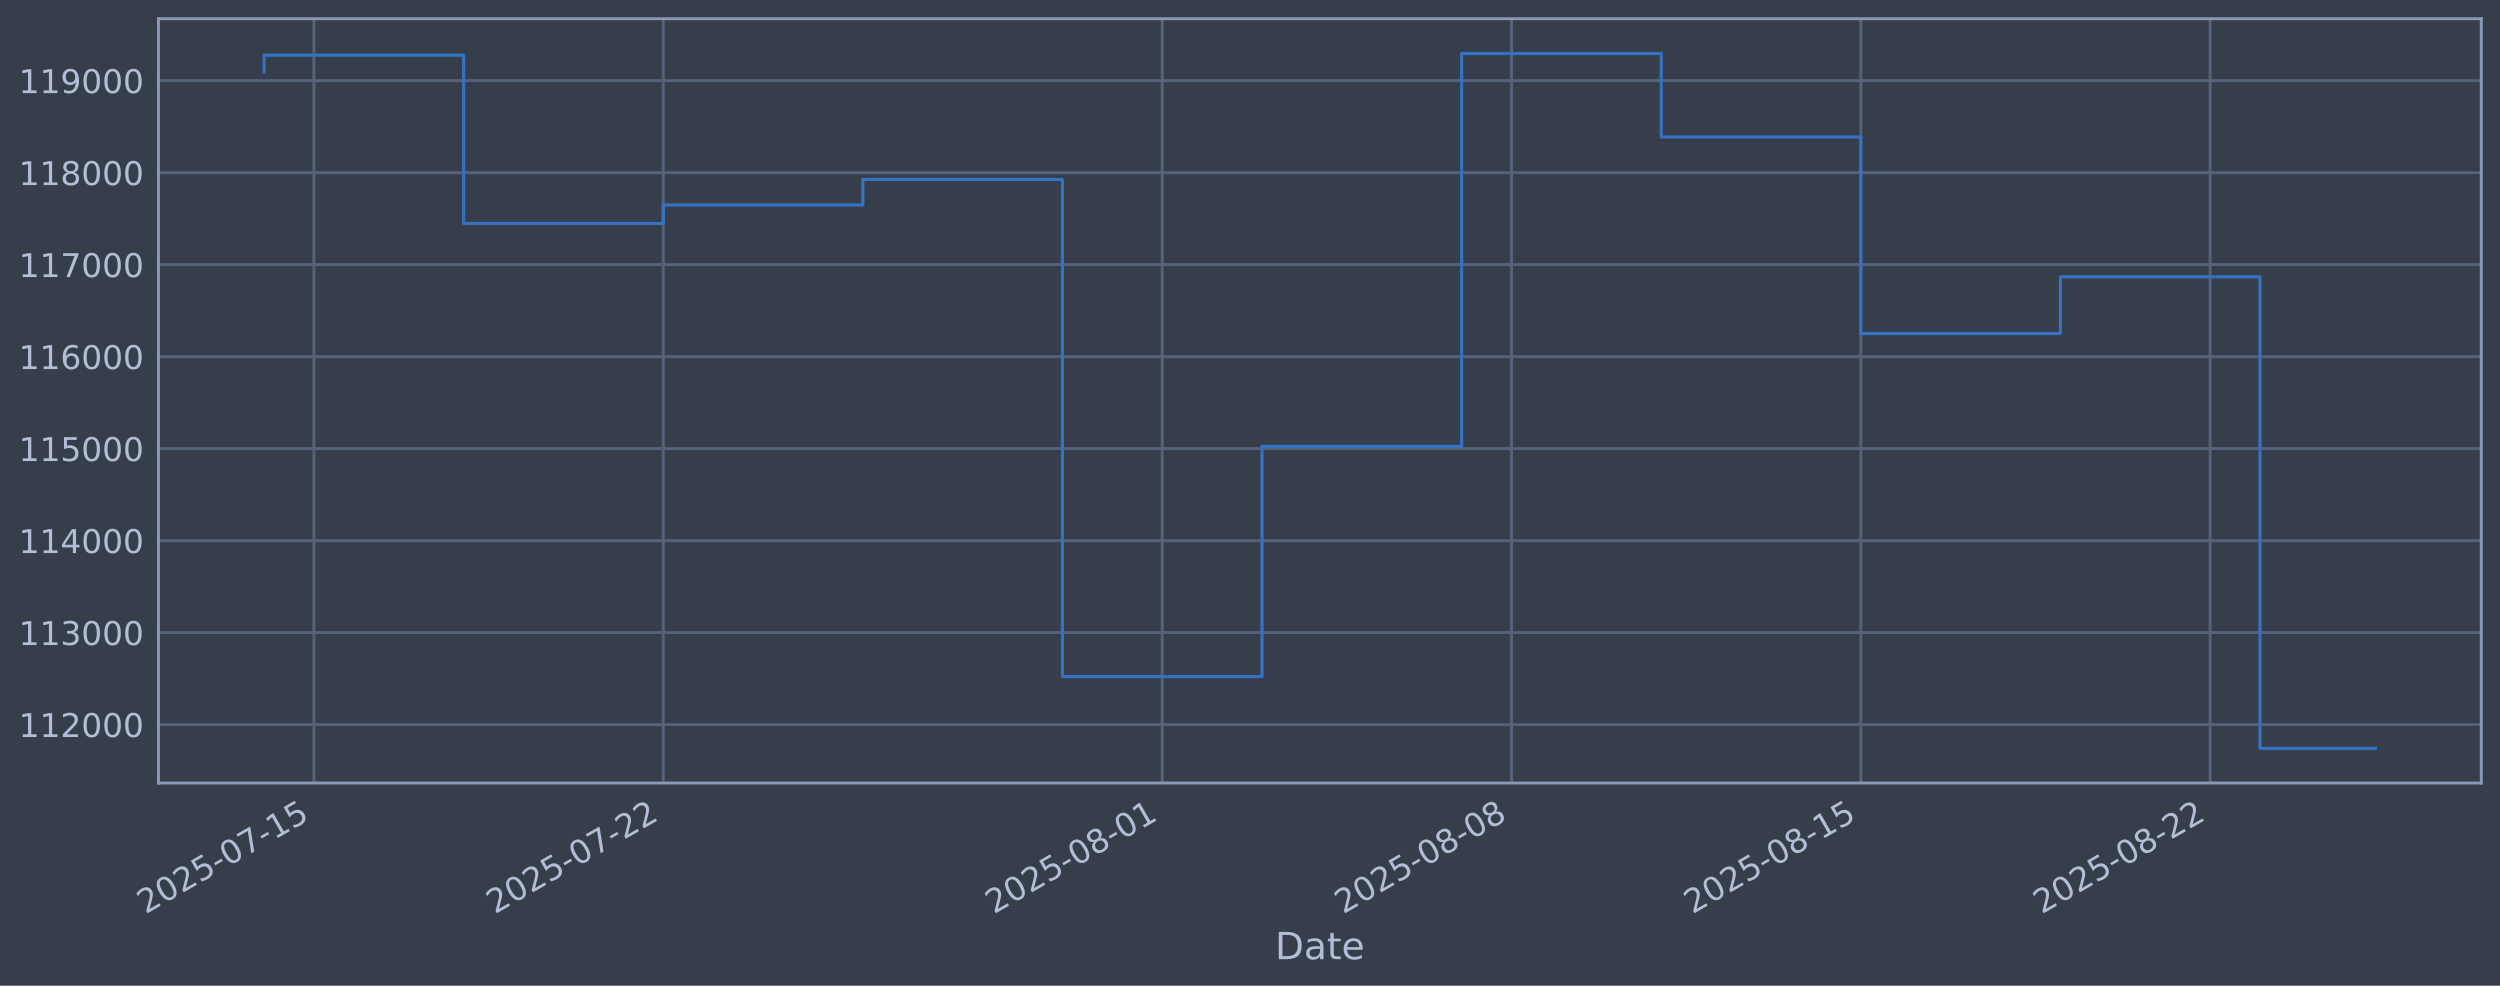
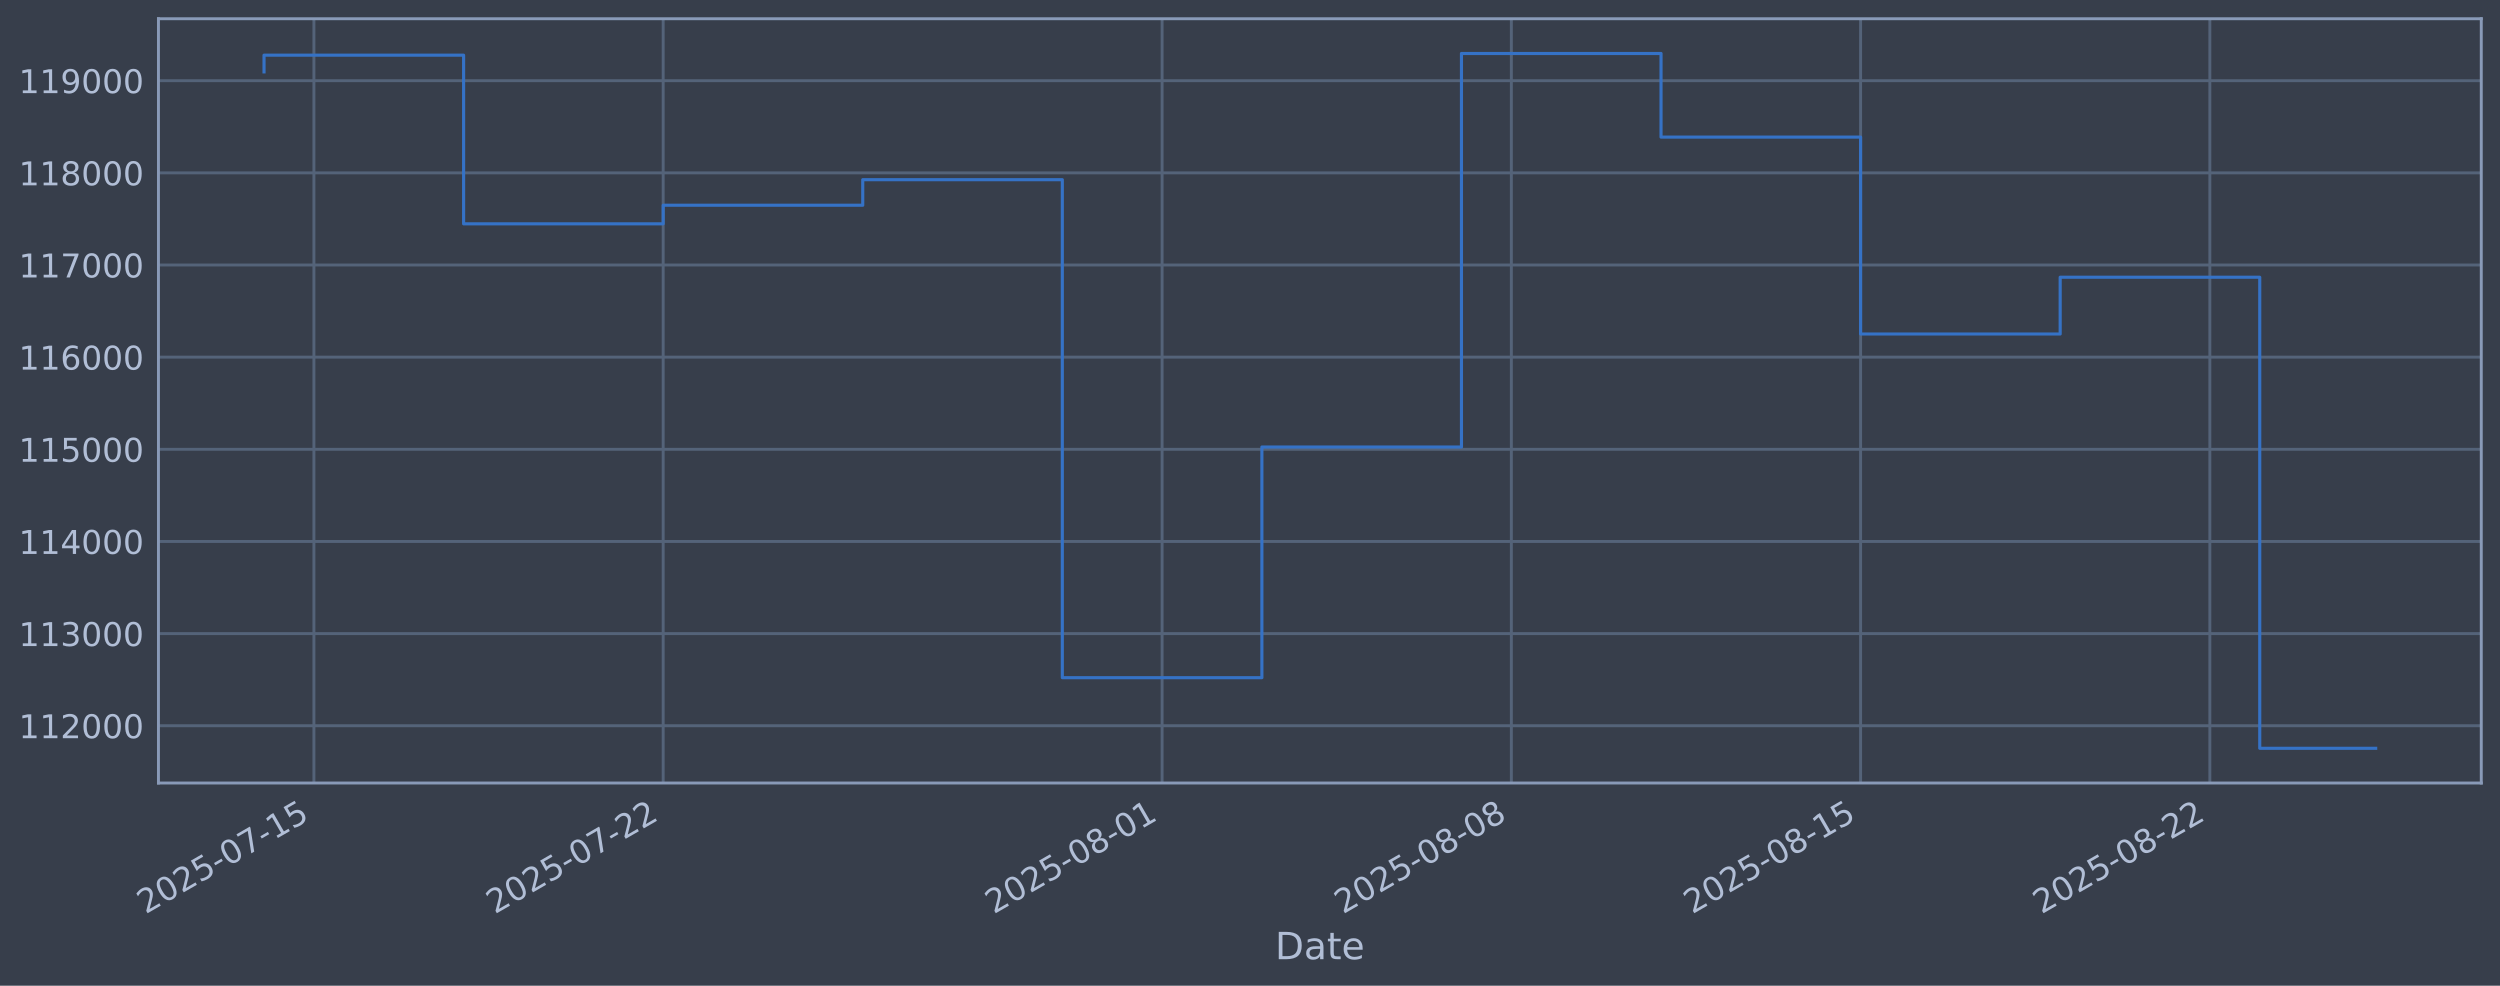
<svg xmlns="http://www.w3.org/2000/svg" xmlns:xlink="http://www.w3.org/1999/xlink" width="960.9pt" height="378.87pt" viewBox="0 0 960.9 378.87" version="1.1">
  <defs>
    <style type="text/css">*{stroke-linejoin: round; stroke-linecap: butt}</style>
  </defs>
  <g id="figure_1">
    <g id="patch_1">
      <path d="M 0 378.87  L 960.9 378.87  L 960.9 0  L 0 0  z " style="fill: #373e4b" />
    </g>
    <g id="axes_1">
      <g id="patch_2">
        <path d="M 60.901 300.96  L 953.701 300.96  L 953.701 7.2  L 60.901 7.2  z " style="fill: #373e4b" />
      </g>
      <g id="matplotlib.axis_1">
        <g id="xtick_1">
          <g id="line2d_1">
-             <path d="M 120.662 300.96  L 120.662 7.2  " clip-path="url(#p90be680dd6)" style="fill: none; stroke: #546379; stroke-width: 1.12; stroke-linecap: square" />
+             <path d="M 120.659 300.96  L 120.659 7.2  " clip-path="url(#p76ee87731a)" style="fill: none; stroke: #546379; stroke-width: 1.12; stroke-linecap: square" />
          </g>
          <g id="line2d_2" />
          <g id="text_1">
-             <g style="fill: #b1bed6" transform="translate(55.93641 351.4642) rotate(-30) scale(0.126 -0.126)">
+             <g style="fill: #b1bed6" transform="translate(55.93361 351.4642) rotate(-30) scale(0.126 -0.126)">
              <defs>
                <path id="DejaVuSans-32" d="M 1228 531  L 3431 531  L 3431 0  L 469 0  L 469 531  Q 828 903 1448 1529  Q 2069 2156 2228 2338  Q 2531 2678 2651 2914  Q 2772 3150 2772 3378  Q 2772 3750 2511 3984  Q 2250 4219 1831 4219  Q 1534 4219 1204 4116  Q 875 4013 500 3803  L 500 4441  Q 881 4594 1212 4672  Q 1544 4750 1819 4750  Q 2544 4750 2975 4387  Q 3406 4025 3406 3419  Q 3406 3131 3298 2873  Q 3191 2616 2906 2266  Q 2828 2175 2409 1742  Q 1991 1309 1228 531  z " transform="scale(0.015625)" />
                <path id="DejaVuSans-30" d="M 2034 4250  Q 1547 4250 1301 3770  Q 1056 3291 1056 2328  Q 1056 1369 1301 889  Q 1547 409 2034 409  Q 2525 409 2770 889  Q 3016 1369 3016 2328  Q 3016 3291 2770 3770  Q 2525 4250 2034 4250  z M 2034 4750  Q 2819 4750 3233 4129  Q 3647 3509 3647 2328  Q 3647 1150 3233 529  Q 2819 -91 2034 -91  Q 1250 -91 836 529  Q 422 1150 422 2328  Q 422 3509 836 4129  Q 1250 4750 2034 4750  z " transform="scale(0.015625)" />
                <path id="DejaVuSans-35" d="M 691 4666  L 3169 4666  L 3169 4134  L 1269 4134  L 1269 2991  Q 1406 3038 1543 3061  Q 1681 3084 1819 3084  Q 2600 3084 3056 2656  Q 3513 2228 3513 1497  Q 3513 744 3044 326  Q 2575 -91 1722 -91  Q 1428 -91 1123 -41  Q 819 9 494 109  L 494 744  Q 775 591 1075 516  Q 1375 441 1709 441  Q 2250 441 2565 725  Q 2881 1009 2881 1497  Q 2881 1984 2565 2268  Q 2250 2553 1709 2553  Q 1456 2553 1204 2497  Q 953 2441 691 2322  L 691 4666  z " transform="scale(0.015625)" />
                <path id="DejaVuSans-2d" d="M 313 2009  L 1997 2009  L 1997 1497  L 313 1497  L 313 2009  z " transform="scale(0.015625)" />
                <path id="DejaVuSans-37" d="M 525 4666  L 3525 4666  L 3525 4397  L 1831 0  L 1172 0  L 2766 4134  L 525 4134  L 525 4666  z " transform="scale(0.015625)" />
                <path id="DejaVuSans-31" d="M 794 531  L 1825 531  L 1825 4091  L 703 3866  L 703 4441  L 1819 4666  L 2450 4666  L 2450 531  L 3481 531  L 3481 0  L 794 0  L 794 531  z " transform="scale(0.015625)" />
              </defs>
              <use xlink:href="#DejaVuSans-32" />
              <use xlink:href="#DejaVuSans-30" transform="translate(63.62305 0)" />
              <use xlink:href="#DejaVuSans-32" transform="translate(127.2461 0)" />
              <use xlink:href="#DejaVuSans-35" transform="translate(190.8691 0)" />
              <use xlink:href="#DejaVuSans-2d" transform="translate(254.4922 0)" />
              <use xlink:href="#DejaVuSans-30" transform="translate(290.5762 0)" />
              <use xlink:href="#DejaVuSans-37" transform="translate(354.1992 0)" />
              <use xlink:href="#DejaVuSans-2d" transform="translate(417.8223 0)" />
              <use xlink:href="#DejaVuSans-31" transform="translate(453.9062 0)" />
              <use xlink:href="#DejaVuSans-35" transform="translate(517.5293 0)" />
            </g>
          </g>
        </g>
        <g id="xtick_2">
          <g id="line2d_3">
-             <path d="M 254.919 300.96  L 254.919 7.2  " clip-path="url(#p90be680dd6)" style="fill: none; stroke: #546379; stroke-width: 1.12; stroke-linecap: square" />
+             <path d="M 254.897 300.96  L 254.897 7.2  " clip-path="url(#p76ee87731a)" style="fill: none; stroke: #546379; stroke-width: 1.12; stroke-linecap: square" />
          </g>
          <g id="line2d_4" />
          <g id="text_2">
-             <g style="fill: #b1bed6" transform="translate(190.1936 351.4642) rotate(-30) scale(0.126 -0.126)">
+             <g style="fill: #b1bed6" transform="translate(190.1712 351.4642) rotate(-30) scale(0.126 -0.126)">
              <use xlink:href="#DejaVuSans-32" />
              <use xlink:href="#DejaVuSans-30" transform="translate(63.62305 0)" />
              <use xlink:href="#DejaVuSans-32" transform="translate(127.2461 0)" />
              <use xlink:href="#DejaVuSans-35" transform="translate(190.8691 0)" />
              <use xlink:href="#DejaVuSans-2d" transform="translate(254.4922 0)" />
              <use xlink:href="#DejaVuSans-30" transform="translate(290.5762 0)" />
              <use xlink:href="#DejaVuSans-37" transform="translate(354.1992 0)" />
              <use xlink:href="#DejaVuSans-2d" transform="translate(417.8223 0)" />
              <use xlink:href="#DejaVuSans-32" transform="translate(453.9062 0)" />
              <use xlink:href="#DejaVuSans-32" transform="translate(517.5293 0)" />
            </g>
          </g>
        </g>
        <g id="xtick_3">
          <g id="line2d_5">
-             <path d="M 446.715 300.96  L 446.715 7.2  " clip-path="url(#p90be680dd6)" style="fill: none; stroke: #546379; stroke-width: 1.12; stroke-linecap: square" />
+             <path d="M 446.665 300.96  L 446.665 7.2  " clip-path="url(#p76ee87731a)" style="fill: none; stroke: #546379; stroke-width: 1.12; stroke-linecap: square" />
          </g>
          <g id="line2d_6" />
          <g id="text_3">
-             <g style="fill: #b1bed6" transform="translate(381.9896 351.4642) rotate(-30) scale(0.126 -0.126)">
+             <g style="fill: #b1bed6" transform="translate(381.9392 351.4642) rotate(-30) scale(0.126 -0.126)">
              <defs>
                <path id="DejaVuSans-38" d="M 2034 2216  Q 1584 2216 1326 1975  Q 1069 1734 1069 1313  Q 1069 891 1326 650  Q 1584 409 2034 409  Q 2484 409 2743 651  Q 3003 894 3003 1313  Q 3003 1734 2745 1975  Q 2488 2216 2034 2216  z M 1403 2484  Q 997 2584 770 2862  Q 544 3141 544 3541  Q 544 4100 942 4425  Q 1341 4750 2034 4750  Q 2731 4750 3128 4425  Q 3525 4100 3525 3541  Q 3525 3141 3298 2862  Q 3072 2584 2669 2484  Q 3125 2378 3379 2068  Q 3634 1759 3634 1313  Q 3634 634 3220 271  Q 2806 -91 2034 -91  Q 1263 -91 848 271  Q 434 634 434 1313  Q 434 1759 690 2068  Q 947 2378 1403 2484  z M 1172 3481  Q 1172 3119 1398 2916  Q 1625 2713 2034 2713  Q 2441 2713 2670 2916  Q 2900 3119 2900 3481  Q 2900 3844 2670 4047  Q 2441 4250 2034 4250  Q 1625 4250 1398 4047  Q 1172 3844 1172 3481  z " transform="scale(0.015625)" />
              </defs>
              <use xlink:href="#DejaVuSans-32" />
              <use xlink:href="#DejaVuSans-30" transform="translate(63.62305 0)" />
              <use xlink:href="#DejaVuSans-32" transform="translate(127.2461 0)" />
              <use xlink:href="#DejaVuSans-35" transform="translate(190.8691 0)" />
              <use xlink:href="#DejaVuSans-2d" transform="translate(254.4922 0)" />
              <use xlink:href="#DejaVuSans-30" transform="translate(290.5762 0)" />
              <use xlink:href="#DejaVuSans-38" transform="translate(354.1992 0)" />
              <use xlink:href="#DejaVuSans-2d" transform="translate(417.8223 0)" />
              <use xlink:href="#DejaVuSans-30" transform="translate(453.9062 0)" />
              <use xlink:href="#DejaVuSans-31" transform="translate(517.5293 0)" />
            </g>
          </g>
        </g>
        <g id="xtick_4">
          <g id="line2d_7">
-             <path d="M 580.972 300.96  L 580.972 7.2  " clip-path="url(#p90be680dd6)" style="fill: none; stroke: #546379; stroke-width: 1.12; stroke-linecap: square" />
+             <path d="M 580.902 300.96  L 580.902 7.2  " clip-path="url(#p76ee87731a)" style="fill: none; stroke: #546379; stroke-width: 1.12; stroke-linecap: square" />
          </g>
          <g id="line2d_8" />
          <g id="text_4">
-             <g style="fill: #b1bed6" transform="translate(516.2468 351.4642) rotate(-30) scale(0.126 -0.126)">
+             <g style="fill: #b1bed6" transform="translate(516.1767 351.4642) rotate(-30) scale(0.126 -0.126)">
              <use xlink:href="#DejaVuSans-32" />
              <use xlink:href="#DejaVuSans-30" transform="translate(63.62305 0)" />
              <use xlink:href="#DejaVuSans-32" transform="translate(127.2461 0)" />
              <use xlink:href="#DejaVuSans-35" transform="translate(190.8691 0)" />
              <use xlink:href="#DejaVuSans-2d" transform="translate(254.4922 0)" />
              <use xlink:href="#DejaVuSans-30" transform="translate(290.5762 0)" />
              <use xlink:href="#DejaVuSans-38" transform="translate(354.1992 0)" />
              <use xlink:href="#DejaVuSans-2d" transform="translate(417.8223 0)" />
              <use xlink:href="#DejaVuSans-30" transform="translate(453.9062 0)" />
              <use xlink:href="#DejaVuSans-38" transform="translate(517.5293 0)" />
            </g>
          </g>
        </g>
        <g id="xtick_5">
          <g id="line2d_9">
-             <path d="M 715.229 300.96  L 715.229 7.2  " clip-path="url(#p90be680dd6)" style="fill: none; stroke: #546379; stroke-width: 1.12; stroke-linecap: square" />
+             <path d="M 715.14 300.96  L 715.14 7.2  " clip-path="url(#p76ee87731a)" style="fill: none; stroke: #546379; stroke-width: 1.12; stroke-linecap: square" />
          </g>
          <g id="line2d_10" />
          <g id="text_5">
-             <g style="fill: #b1bed6" transform="translate(650.5039 351.4642) rotate(-30) scale(0.126 -0.126)">
+             <g style="fill: #b1bed6" transform="translate(650.4143 351.4642) rotate(-30) scale(0.126 -0.126)">
              <use xlink:href="#DejaVuSans-32" />
              <use xlink:href="#DejaVuSans-30" transform="translate(63.62305 0)" />
              <use xlink:href="#DejaVuSans-32" transform="translate(127.2461 0)" />
              <use xlink:href="#DejaVuSans-35" transform="translate(190.8691 0)" />
              <use xlink:href="#DejaVuSans-2d" transform="translate(254.4922 0)" />
              <use xlink:href="#DejaVuSans-30" transform="translate(290.5762 0)" />
              <use xlink:href="#DejaVuSans-38" transform="translate(354.1992 0)" />
              <use xlink:href="#DejaVuSans-2d" transform="translate(417.8223 0)" />
              <use xlink:href="#DejaVuSans-31" transform="translate(453.9062 0)" />
              <use xlink:href="#DejaVuSans-35" transform="translate(517.5293 0)" />
            </g>
          </g>
        </g>
        <g id="xtick_6">
          <g id="line2d_11">
-             <path d="M 849.487 300.96  L 849.487 7.2  " clip-path="url(#p90be680dd6)" style="fill: none; stroke: #546379; stroke-width: 1.12; stroke-linecap: square" />
+             <path d="M 849.377 300.96  L 849.377 7.2  " clip-path="url(#p76ee87731a)" style="fill: none; stroke: #546379; stroke-width: 1.12; stroke-linecap: square" />
          </g>
          <g id="line2d_12" />
          <g id="text_6">
-             <g style="fill: #b1bed6" transform="translate(784.7611 351.4642) rotate(-30) scale(0.126 -0.126)">
+             <g style="fill: #b1bed6" transform="translate(784.6519 351.4642) rotate(-30) scale(0.126 -0.126)">
              <use xlink:href="#DejaVuSans-32" />
              <use xlink:href="#DejaVuSans-30" transform="translate(63.62305 0)" />
              <use xlink:href="#DejaVuSans-32" transform="translate(127.2461 0)" />
              <use xlink:href="#DejaVuSans-35" transform="translate(190.8691 0)" />
              <use xlink:href="#DejaVuSans-2d" transform="translate(254.4922 0)" />
              <use xlink:href="#DejaVuSans-30" transform="translate(290.5762 0)" />
              <use xlink:href="#DejaVuSans-38" transform="translate(354.1992 0)" />
              <use xlink:href="#DejaVuSans-2d" transform="translate(417.8223 0)" />
              <use xlink:href="#DejaVuSans-32" transform="translate(453.9062 0)" />
              <use xlink:href="#DejaVuSans-32" transform="translate(517.5293 0)" />
            </g>
          </g>
        </g>
        <g id="text_7">
          <g style="fill: #b1bed6" transform="translate(490.0914 368.6753) scale(0.144 -0.144)">
            <defs>
              <path id="DejaVuSans-44" d="M 1259 4147  L 1259 519  L 2022 519  Q 2988 519 3436 956  Q 3884 1394 3884 2338  Q 3884 3275 3436 3711  Q 2988 4147 2022 4147  L 1259 4147  z M 628 4666  L 1925 4666  Q 3281 4666 3915 4102  Q 4550 3538 4550 2338  Q 4550 1131 3912 565  Q 3275 0 1925 0  L 628 0  L 628 4666  z " transform="scale(0.015625)" />
              <path id="DejaVuSans-61" d="M 2194 1759  Q 1497 1759 1228 1600  Q 959 1441 959 1056  Q 959 750 1161 570  Q 1363 391 1709 391  Q 2188 391 2477 730  Q 2766 1069 2766 1631  L 2766 1759  L 2194 1759  z M 3341 1997  L 3341 0  L 2766 0  L 2766 531  Q 2569 213 2275 61  Q 1981 -91 1556 -91  Q 1019 -91 701 211  Q 384 513 384 1019  Q 384 1609 779 1909  Q 1175 2209 1959 2209  L 2766 2209  L 2766 2266  Q 2766 2663 2505 2880  Q 2244 3097 1772 3097  Q 1472 3097 1187 3025  Q 903 2953 641 2809  L 641 3341  Q 956 3463 1253 3523  Q 1550 3584 1831 3584  Q 2591 3584 2966 3190  Q 3341 2797 3341 1997  z " transform="scale(0.015625)" />
              <path id="DejaVuSans-74" d="M 1172 4494  L 1172 3500  L 2356 3500  L 2356 3053  L 1172 3053  L 1172 1153  Q 1172 725 1289 603  Q 1406 481 1766 481  L 2356 481  L 2356 0  L 1766 0  Q 1100 0 847 248  Q 594 497 594 1153  L 594 3053  L 172 3053  L 172 3500  L 594 3500  L 594 4494  L 1172 4494  z " transform="scale(0.015625)" />
              <path id="DejaVuSans-65" d="M 3597 1894  L 3597 1613  L 953 1613  Q 991 1019 1311 708  Q 1631 397 2203 397  Q 2534 397 2845 478  Q 3156 559 3463 722  L 3463 178  Q 3153 47 2828 -22  Q 2503 -91 2169 -91  Q 1331 -91 842 396  Q 353 884 353 1716  Q 353 2575 817 3079  Q 1281 3584 2069 3584  Q 2775 3584 3186 3129  Q 3597 2675 3597 1894  z M 3022 2063  Q 3016 2534 2758 2815  Q 2500 3097 2075 3097  Q 1594 3097 1305 2825  Q 1016 2553 972 2059  L 3022 2063  z " transform="scale(0.015625)" />
            </defs>
            <use xlink:href="#DejaVuSans-44" />
            <use xlink:href="#DejaVuSans-61" transform="translate(77.00195 0)" />
            <use xlink:href="#DejaVuSans-74" transform="translate(138.2812 0)" />
            <use xlink:href="#DejaVuSans-65" transform="translate(177.4902 0)" />
          </g>
        </g>
      </g>
      <g id="matplotlib.axis_2">
        <g id="ytick_1">
          <g id="line2d_13">
-             <path d="M 60.901 278.492  L 953.701 278.492  " clip-path="url(#p90be680dd6)" style="fill: none; stroke: #546379; stroke-width: 1.12; stroke-linecap: square" />
+             <path d="M 60.901 278.948  L 953.701 278.948  " clip-path="url(#p76ee87731a)" style="fill: none; stroke: #546379; stroke-width: 1.12; stroke-linecap: square" />
          </g>
          <g id="line2d_14" />
          <g id="text_8">
-             <g style="fill: #b1bed6" transform="translate(7.2 283.2786) scale(0.126 -0.126)">
+             <g style="fill: #b1bed6" transform="translate(7.2 283.7349) scale(0.126 -0.126)">
              <use xlink:href="#DejaVuSans-31" />
              <use xlink:href="#DejaVuSans-31" transform="translate(63.62305 0)" />
              <use xlink:href="#DejaVuSans-32" transform="translate(127.2461 0)" />
              <use xlink:href="#DejaVuSans-30" transform="translate(190.8691 0)" />
              <use xlink:href="#DejaVuSans-30" transform="translate(254.4922 0)" />
              <use xlink:href="#DejaVuSans-30" transform="translate(318.1152 0)" />
            </g>
          </g>
        </g>
        <g id="ytick_2">
          <g id="line2d_15">
-             <path d="M 60.901 243.135  L 953.701 243.135  " clip-path="url(#p90be680dd6)" style="fill: none; stroke: #546379; stroke-width: 1.12; stroke-linecap: square" />
+             <path d="M 60.901 243.529  L 953.701 243.529  " clip-path="url(#p76ee87731a)" style="fill: none; stroke: #546379; stroke-width: 1.12; stroke-linecap: square" />
          </g>
          <g id="line2d_16" />
          <g id="text_9">
-             <g style="fill: #b1bed6" transform="translate(7.2 247.9224) scale(0.126 -0.126)">
+             <g style="fill: #b1bed6" transform="translate(7.2 248.3161) scale(0.126 -0.126)">
              <defs>
                <path id="DejaVuSans-33" d="M 2597 2516  Q 3050 2419 3304 2112  Q 3559 1806 3559 1356  Q 3559 666 3084 287  Q 2609 -91 1734 -91  Q 1441 -91 1130 -33  Q 819 25 488 141  L 488 750  Q 750 597 1062 519  Q 1375 441 1716 441  Q 2309 441 2620 675  Q 2931 909 2931 1356  Q 2931 1769 2642 2001  Q 2353 2234 1838 2234  L 1294 2234  L 1294 2753  L 1863 2753  Q 2328 2753 2575 2939  Q 2822 3125 2822 3475  Q 2822 3834 2567 4026  Q 2313 4219 1838 4219  Q 1578 4219 1281 4162  Q 984 4106 628 3988  L 628 4550  Q 988 4650 1302 4700  Q 1616 4750 1894 4750  Q 2613 4750 3031 4423  Q 3450 4097 3450 3541  Q 3450 3153 3228 2886  Q 3006 2619 2597 2516  z " transform="scale(0.015625)" />
              </defs>
              <use xlink:href="#DejaVuSans-31" />
              <use xlink:href="#DejaVuSans-31" transform="translate(63.62305 0)" />
              <use xlink:href="#DejaVuSans-33" transform="translate(127.2461 0)" />
              <use xlink:href="#DejaVuSans-30" transform="translate(190.8691 0)" />
              <use xlink:href="#DejaVuSans-30" transform="translate(254.4922 0)" />
              <use xlink:href="#DejaVuSans-30" transform="translate(318.1152 0)" />
            </g>
          </g>
        </g>
        <g id="ytick_3">
          <g id="line2d_17">
-             <path d="M 60.901 207.779  L 953.701 207.779  " clip-path="url(#p90be680dd6)" style="fill: none; stroke: #546379; stroke-width: 1.12; stroke-linecap: square" />
+             <path d="M 60.901 208.11  L 953.701 208.11  " clip-path="url(#p76ee87731a)" style="fill: none; stroke: #546379; stroke-width: 1.12; stroke-linecap: square" />
          </g>
          <g id="line2d_18" />
          <g id="text_10">
-             <g style="fill: #b1bed6" transform="translate(7.2 212.5661) scale(0.126 -0.126)">
+             <g style="fill: #b1bed6" transform="translate(7.2 212.8973) scale(0.126 -0.126)">
              <defs>
                <path id="DejaVuSans-34" d="M 2419 4116  L 825 1625  L 2419 1625  L 2419 4116  z M 2253 4666  L 3047 4666  L 3047 1625  L 3713 1625  L 3713 1100  L 3047 1100  L 3047 0  L 2419 0  L 2419 1100  L 313 1100  L 313 1709  L 2253 4666  z " transform="scale(0.015625)" />
              </defs>
              <use xlink:href="#DejaVuSans-31" />
              <use xlink:href="#DejaVuSans-31" transform="translate(63.62305 0)" />
              <use xlink:href="#DejaVuSans-34" transform="translate(127.2461 0)" />
              <use xlink:href="#DejaVuSans-30" transform="translate(190.8691 0)" />
              <use xlink:href="#DejaVuSans-30" transform="translate(254.4922 0)" />
              <use xlink:href="#DejaVuSans-30" transform="translate(318.1152 0)" />
            </g>
          </g>
        </g>
        <g id="ytick_4">
          <g id="line2d_19">
-             <path d="M 60.901 172.423  L 953.701 172.423  " clip-path="url(#p90be680dd6)" style="fill: none; stroke: #546379; stroke-width: 1.12; stroke-linecap: square" />
+             <path d="M 60.901 172.691  L 953.701 172.691  " clip-path="url(#p76ee87731a)" style="fill: none; stroke: #546379; stroke-width: 1.12; stroke-linecap: square" />
          </g>
          <g id="line2d_20" />
          <g id="text_11">
-             <g style="fill: #b1bed6" transform="translate(7.2 177.2098) scale(0.126 -0.126)">
+             <g style="fill: #b1bed6" transform="translate(7.2 177.4785) scale(0.126 -0.126)">
              <use xlink:href="#DejaVuSans-31" />
              <use xlink:href="#DejaVuSans-31" transform="translate(63.62305 0)" />
              <use xlink:href="#DejaVuSans-35" transform="translate(127.2461 0)" />
              <use xlink:href="#DejaVuSans-30" transform="translate(190.8691 0)" />
              <use xlink:href="#DejaVuSans-30" transform="translate(254.4922 0)" />
              <use xlink:href="#DejaVuSans-30" transform="translate(318.1152 0)" />
            </g>
          </g>
        </g>
        <g id="ytick_5">
          <g id="line2d_21">
-             <path d="M 60.901 137.067  L 953.701 137.067  " clip-path="url(#p90be680dd6)" style="fill: none; stroke: #546379; stroke-width: 1.12; stroke-linecap: square" />
+             <path d="M 60.901 137.273  L 953.701 137.273  " clip-path="url(#p76ee87731a)" style="fill: none; stroke: #546379; stroke-width: 1.12; stroke-linecap: square" />
          </g>
          <g id="line2d_22" />
          <g id="text_12">
-             <g style="fill: #b1bed6" transform="translate(7.2 141.8535) scale(0.126 -0.126)">
+             <g style="fill: #b1bed6" transform="translate(7.2 142.0596) scale(0.126 -0.126)">
              <defs>
                <path id="DejaVuSans-36" d="M 2113 2584  Q 1688 2584 1439 2293  Q 1191 2003 1191 1497  Q 1191 994 1439 701  Q 1688 409 2113 409  Q 2538 409 2786 701  Q 3034 994 3034 1497  Q 3034 2003 2786 2293  Q 2538 2584 2113 2584  z M 3366 4563  L 3366 3988  Q 3128 4100 2886 4159  Q 2644 4219 2406 4219  Q 1781 4219 1451 3797  Q 1122 3375 1075 2522  Q 1259 2794 1537 2939  Q 1816 3084 2150 3084  Q 2853 3084 3261 2657  Q 3669 2231 3669 1497  Q 3669 778 3244 343  Q 2819 -91 2113 -91  Q 1303 -91 875 529  Q 447 1150 447 2328  Q 447 3434 972 4092  Q 1497 4750 2381 4750  Q 2619 4750 2861 4703  Q 3103 4656 3366 4563  z " transform="scale(0.015625)" />
              </defs>
              <use xlink:href="#DejaVuSans-31" />
              <use xlink:href="#DejaVuSans-31" transform="translate(63.62305 0)" />
              <use xlink:href="#DejaVuSans-36" transform="translate(127.2461 0)" />
              <use xlink:href="#DejaVuSans-30" transform="translate(190.8691 0)" />
              <use xlink:href="#DejaVuSans-30" transform="translate(254.4922 0)" />
              <use xlink:href="#DejaVuSans-30" transform="translate(318.1152 0)" />
            </g>
          </g>
        </g>
        <g id="ytick_6">
          <g id="line2d_23">
-             <path d="M 60.901 101.71  L 953.701 101.71  " clip-path="url(#p90be680dd6)" style="fill: none; stroke: #546379; stroke-width: 1.12; stroke-linecap: square" />
+             <path d="M 60.901 101.854  L 953.701 101.854  " clip-path="url(#p76ee87731a)" style="fill: none; stroke: #546379; stroke-width: 1.12; stroke-linecap: square" />
          </g>
          <g id="line2d_24" />
          <g id="text_13">
-             <g style="fill: #b1bed6" transform="translate(7.2 106.4972) scale(0.126 -0.126)">
+             <g style="fill: #b1bed6" transform="translate(7.2 106.6408) scale(0.126 -0.126)">
              <use xlink:href="#DejaVuSans-31" />
              <use xlink:href="#DejaVuSans-31" transform="translate(63.62305 0)" />
              <use xlink:href="#DejaVuSans-37" transform="translate(127.2461 0)" />
              <use xlink:href="#DejaVuSans-30" transform="translate(190.8691 0)" />
              <use xlink:href="#DejaVuSans-30" transform="translate(254.4922 0)" />
              <use xlink:href="#DejaVuSans-30" transform="translate(318.1152 0)" />
            </g>
          </g>
        </g>
        <g id="ytick_7">
          <g id="line2d_25">
-             <path d="M 60.901 66.354  L 953.701 66.354  " clip-path="url(#p90be680dd6)" style="fill: none; stroke: #546379; stroke-width: 1.12; stroke-linecap: square" />
+             <path d="M 60.901 66.435  L 953.701 66.435  " clip-path="url(#p76ee87731a)" style="fill: none; stroke: #546379; stroke-width: 1.12; stroke-linecap: square" />
          </g>
          <g id="line2d_26" />
          <g id="text_14">
-             <g style="fill: #b1bed6" transform="translate(7.2 71.14097) scale(0.126 -0.126)">
+             <g style="fill: #b1bed6" transform="translate(7.2 71.222) scale(0.126 -0.126)">
              <use xlink:href="#DejaVuSans-31" />
              <use xlink:href="#DejaVuSans-31" transform="translate(63.62305 0)" />
              <use xlink:href="#DejaVuSans-38" transform="translate(127.2461 0)" />
              <use xlink:href="#DejaVuSans-30" transform="translate(190.8691 0)" />
              <use xlink:href="#DejaVuSans-30" transform="translate(254.4922 0)" />
              <use xlink:href="#DejaVuSans-30" transform="translate(318.1152 0)" />
            </g>
          </g>
        </g>
        <g id="ytick_8">
          <g id="line2d_27">
-             <path d="M 60.901 30.998  L 953.701 30.998  " clip-path="url(#p90be680dd6)" style="fill: none; stroke: #546379; stroke-width: 1.12; stroke-linecap: square" />
+             <path d="M 60.901 31.016  L 953.701 31.016  " clip-path="url(#p76ee87731a)" style="fill: none; stroke: #546379; stroke-width: 1.12; stroke-linecap: square" />
          </g>
          <g id="line2d_28" />
          <g id="text_15">
-             <g style="fill: #b1bed6" transform="translate(7.2 35.78469) scale(0.126 -0.126)">
+             <g style="fill: #b1bed6" transform="translate(7.2 35.80317) scale(0.126 -0.126)">
              <defs>
                <path id="DejaVuSans-39" d="M 703 97  L 703 672  Q 941 559 1184 500  Q 1428 441 1663 441  Q 2288 441 2617 861  Q 2947 1281 2994 2138  Q 2813 1869 2534 1725  Q 2256 1581 1919 1581  Q 1219 1581 811 2004  Q 403 2428 403 3163  Q 403 3881 828 4315  Q 1253 4750 1959 4750  Q 2769 4750 3195 4129  Q 3622 3509 3622 2328  Q 3622 1225 3098 567  Q 2575 -91 1691 -91  Q 1453 -91 1209 -44  Q 966 3 703 97  z M 1959 2075  Q 2384 2075 2632 2365  Q 2881 2656 2881 3163  Q 2881 3666 2632 3958  Q 2384 4250 1959 4250  Q 1534 4250 1286 3958  Q 1038 3666 1038 3163  Q 1038 2656 1286 2365  Q 1534 2075 1959 2075  z " transform="scale(0.015625)" />
              </defs>
              <use xlink:href="#DejaVuSans-31" />
              <use xlink:href="#DejaVuSans-31" transform="translate(63.62305 0)" />
              <use xlink:href="#DejaVuSans-39" transform="translate(127.2461 0)" />
              <use xlink:href="#DejaVuSans-30" transform="translate(190.8691 0)" />
              <use xlink:href="#DejaVuSans-30" transform="translate(254.4922 0)" />
              <use xlink:href="#DejaVuSans-30" transform="translate(318.1152 0)" />
            </g>
          </g>
        </g>
      </g>
      <g id="line2d_29">
-         <path d="M 101.482 27.625  L 101.482 21.209  L 178.201 21.209  L 178.201 85.913  L 254.919 85.913  L 254.919 78.788  L 331.637 78.788  L 331.637 68.986  L 408.356 68.986  L 408.356 260.046  L 485.074 260.046  L 485.074 171.558  L 561.793 171.558  L 561.793 20.553  L 638.511 20.553  L 638.511 52.639  L 715.229 52.639  L 715.229 128.188  L 791.948 128.188  L 791.948 106.414  L 868.666 106.414  L 868.666 287.607  L 913.119 287.607  " clip-path="url(#p90be680dd6)" style="fill: none; stroke: #3572c6; stroke-width: 1.2; stroke-linecap: square" />
+         <path d="M 101.482 27.638  L 101.482 21.21  L 178.19 21.21  L 178.19 86.029  L 254.897 86.029  L 254.897 78.891  L 331.604 78.891  L 331.604 69.072  L 408.311 69.072  L 408.311 260.47  L 485.018 260.47  L 485.018 171.825  L 561.725 171.825  L 561.725 20.553  L 638.433 20.553  L 638.433 52.696  L 715.14 52.696  L 715.14 128.378  L 791.847 128.378  L 791.847 106.566  L 868.554 106.566  L 868.554 287.607  L 913.119 287.607  " clip-path="url(#p76ee87731a)" style="fill: none; stroke: #3572c6; stroke-width: 1.2; stroke-linecap: square" />
      </g>
      <g id="patch_3">
        <path d="M 60.901 300.96  L 60.901 7.2  " style="fill: none; stroke: #899ab8; stroke-width: 1.12; stroke-linejoin: miter; stroke-linecap: square" />
      </g>
      <g id="patch_4">
        <path d="M 953.701 300.96  L 953.701 7.2  " style="fill: none; stroke: #899ab8; stroke-width: 1.12; stroke-linejoin: miter; stroke-linecap: square" />
      </g>
      <g id="patch_5">
        <path d="M 60.901 300.96  L 953.701 300.96  " style="fill: none; stroke: #899ab8; stroke-width: 1.12; stroke-linejoin: miter; stroke-linecap: square" />
      </g>
      <g id="patch_6">
        <path d="M 60.901 7.2  L 953.701 7.2  " style="fill: none; stroke: #899ab8; stroke-width: 1.12; stroke-linejoin: miter; stroke-linecap: square" />
      </g>
    </g>
  </g>
  <defs>
-     <clipPath id="p90be680dd6">
+     <clipPath id="p76ee87731a">
      <rect x="60.901" y="7.2" width="892.8" height="293.76" />
    </clipPath>
  </defs>
</svg>
